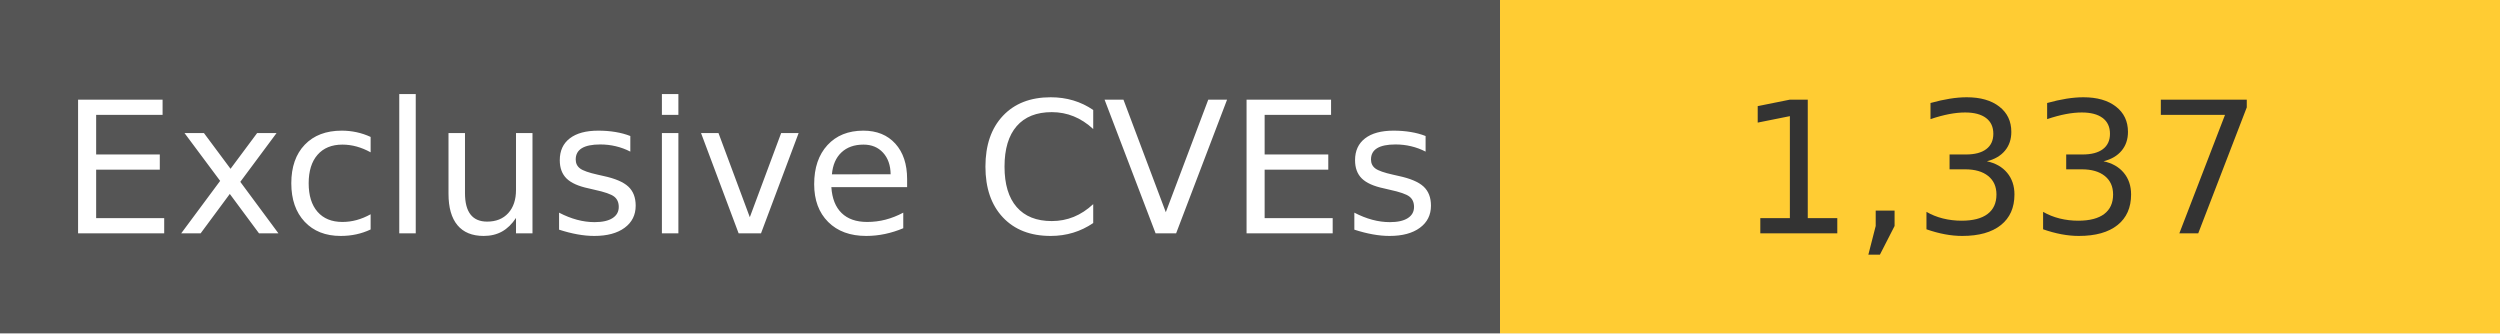
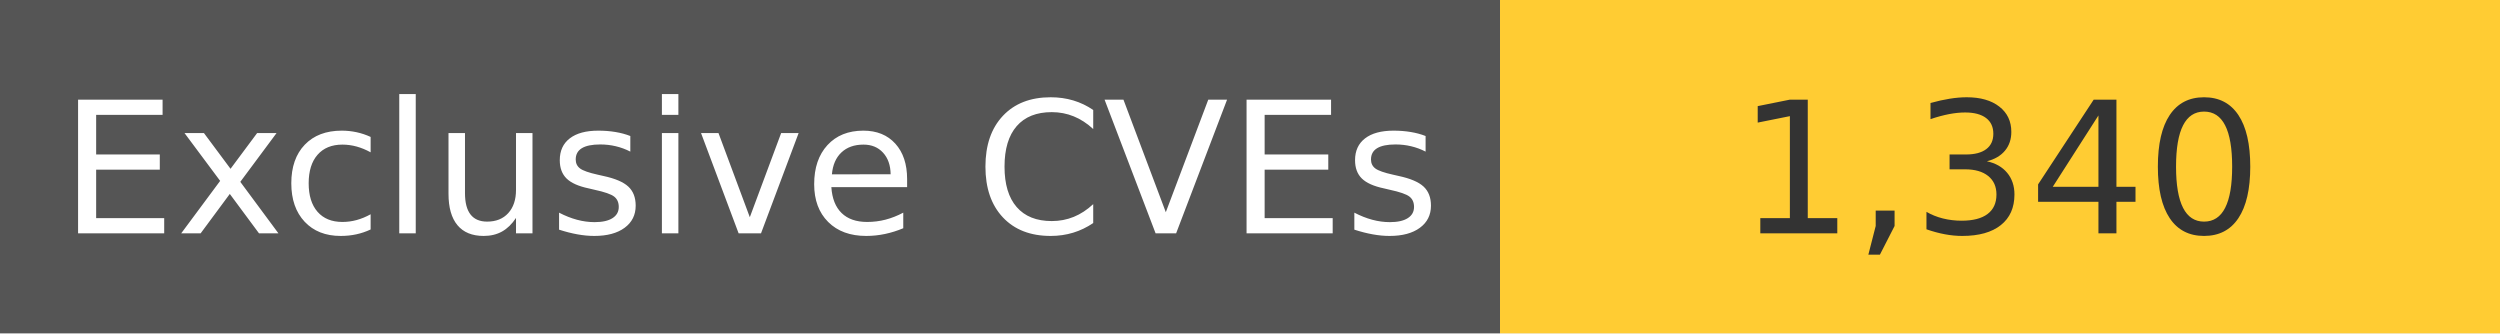
<svg xmlns="http://www.w3.org/2000/svg" width="150" height="20" role="img">
  <linearGradient id="s" x2="0" y2="100%">
    <stop offset="0" stop-color="#bbb" stop-opacity=".1" />
    <stop offset="1" stop-opacity=".1" />
  </linearGradient>
  <g>
    <rect width="90" height="20" fill="#555" />
    <rect x="90" width="267" height="20" fill="#ffcc33" />
  </g>
  <g fill="#fff" text-anchor="middle" font-family="Verdana,Geneva,DejaVu Sans,sans-serif" text-rendering="geometricPrecision" font-size="110">
    <text x="450" y="140" transform="scale(.1)" fill="#fff">
            Exclusive CVEs
        </text>
    <text x="1200" y="140" transform="scale(.1)" fill="#333">
-             1,337
+             1,340
        </text>
  </g>
</svg>
